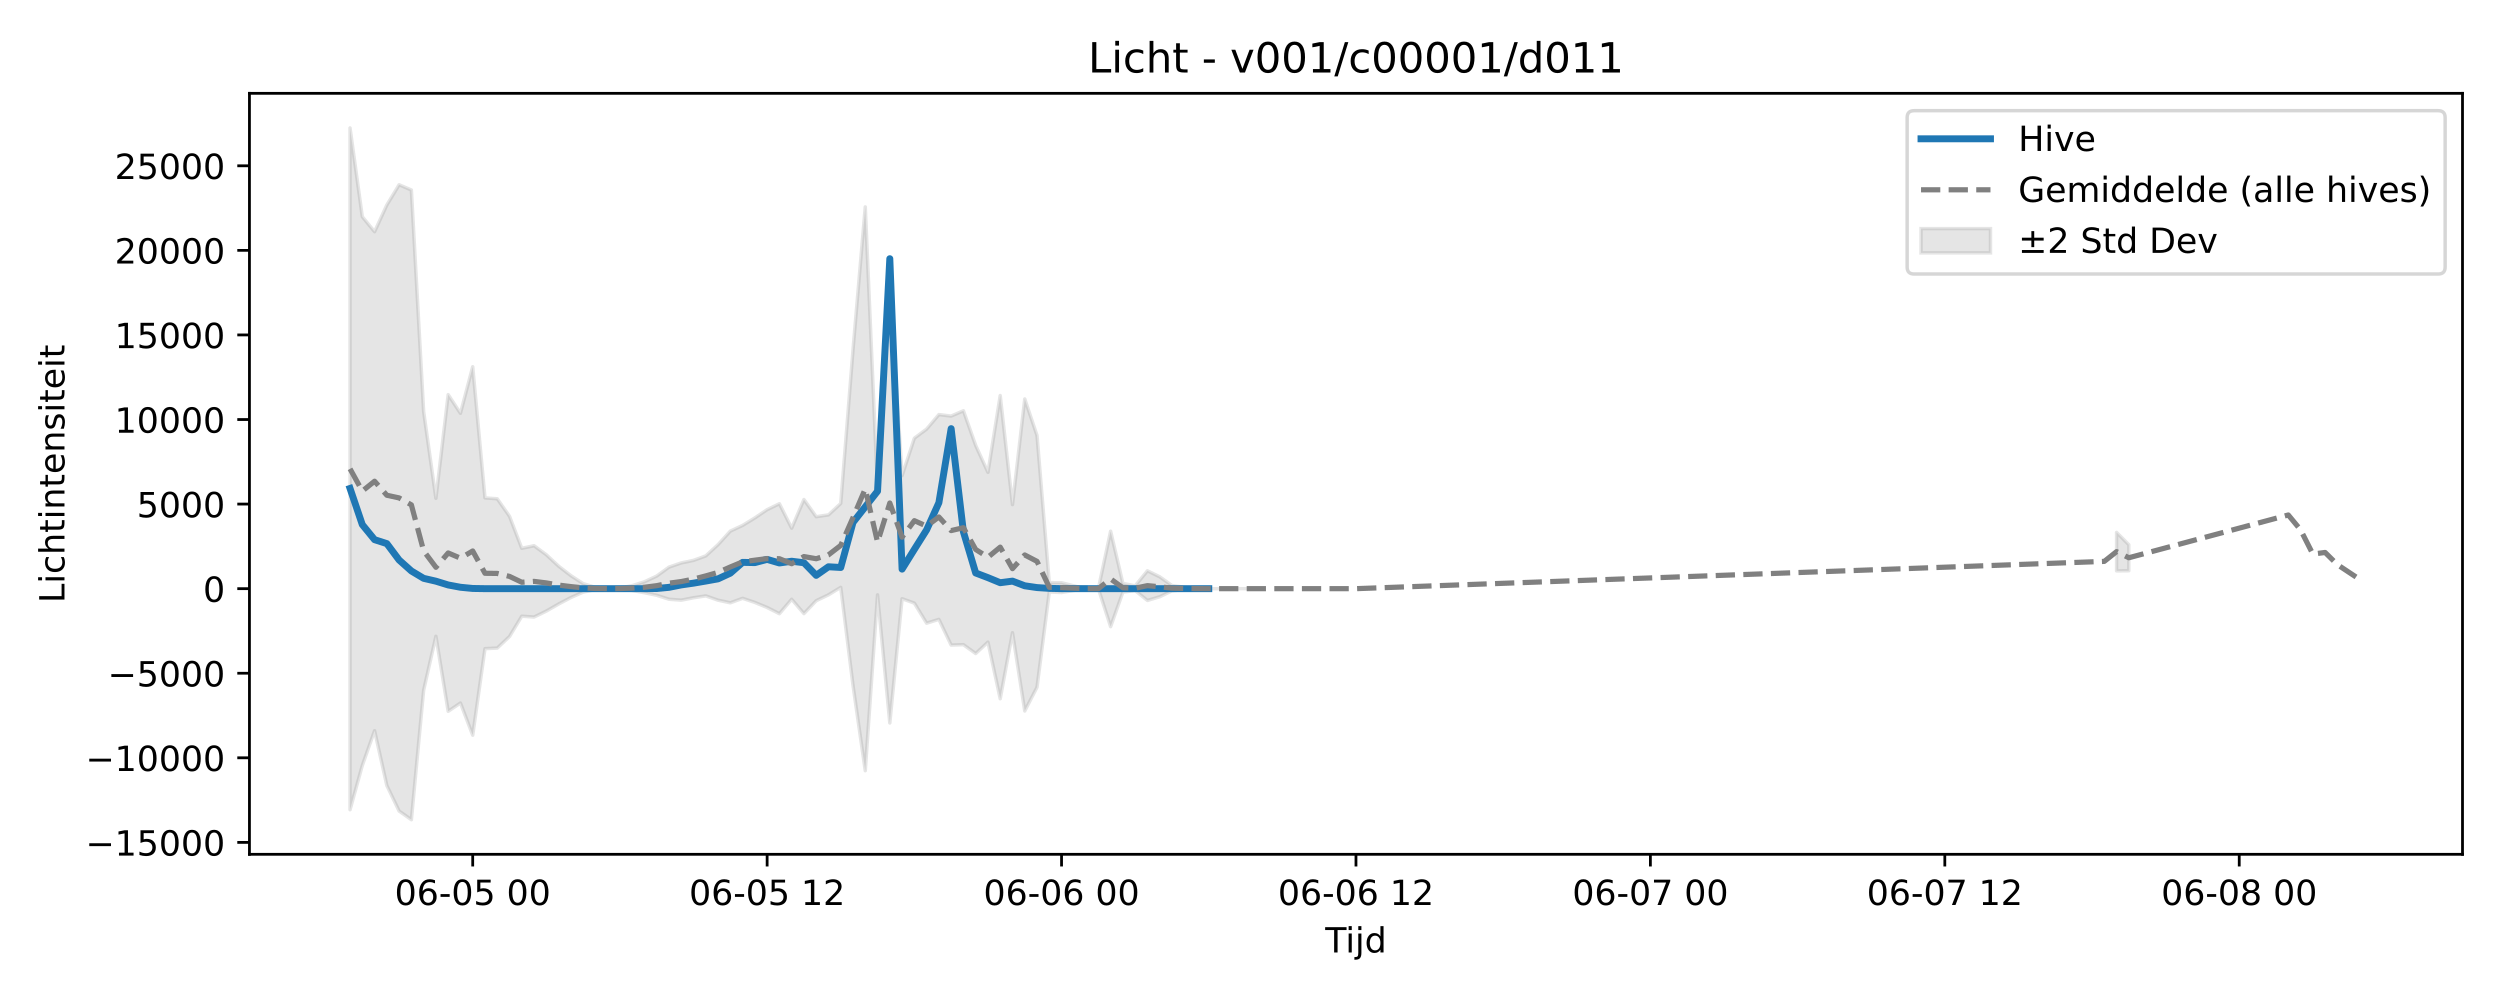
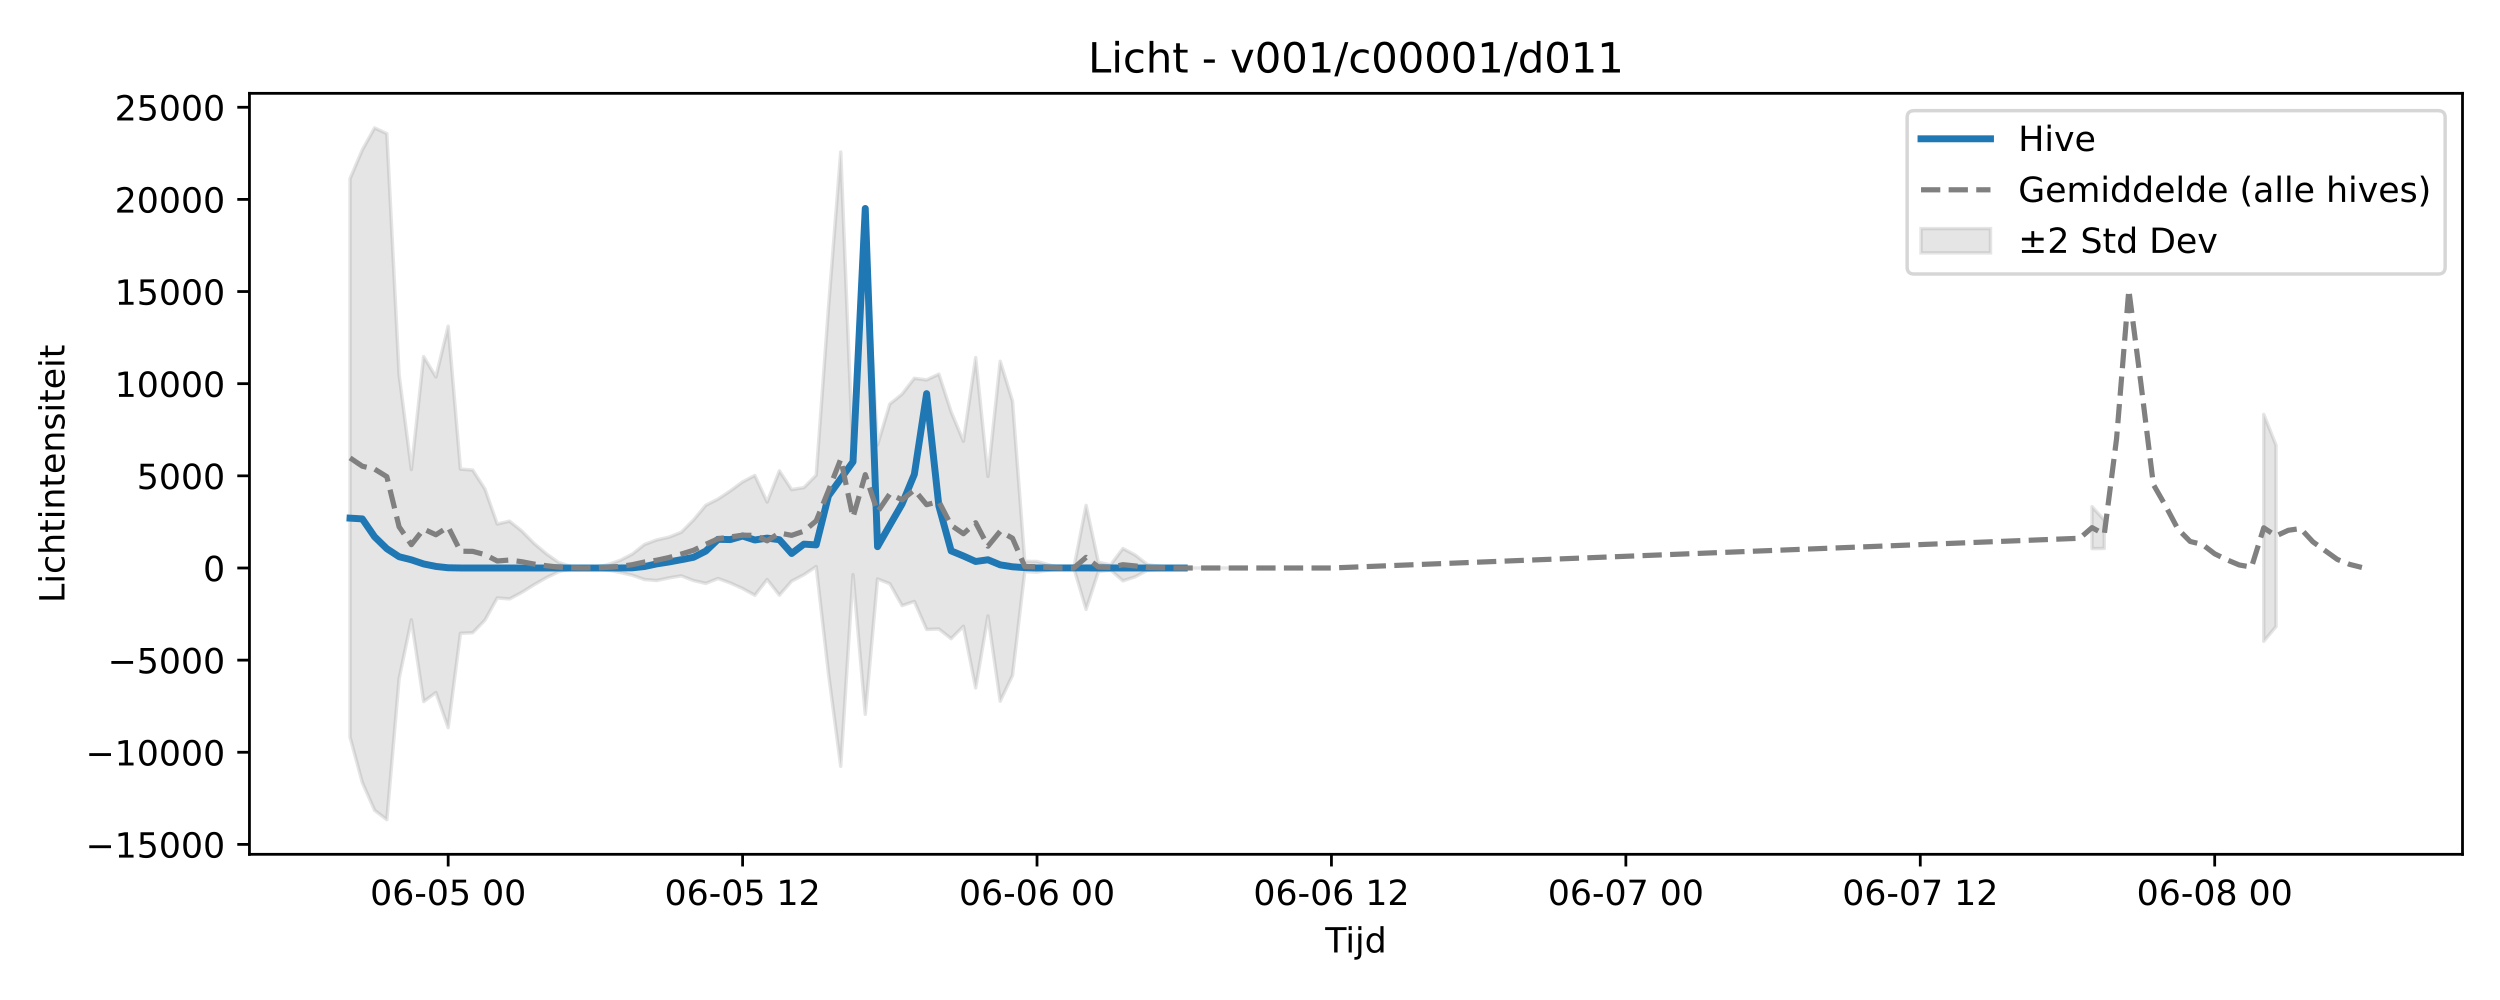
<svg xmlns="http://www.w3.org/2000/svg" xmlns:xlink="http://www.w3.org/1999/xlink" width="720pt" height="288pt" viewBox="0 0 720 288" version="1.1">
  <defs>
    <style type="text/css">*{stroke-linejoin: round; stroke-linecap: butt}</style>
  </defs>
  <g id="figure_1">
    <g id="patch_1">
      <path d="M 0 288  L 720 288  L 720 0  L 0 0  z " style="fill: #ffffff" />
    </g>
    <g id="axes_1">
      <g id="patch_2">
        <path d="M 71.84 246.04  L 709.2 246.04  L 709.2 26.88  L 71.84 26.88  z " style="fill: #ffffff" />
      </g>
      <g id="FillBetweenPolyCollection_1">
-         <path d="M 100.811 36.842  L 100.811 233.208  L 104.344 220.456  L 107.877 210.445  L 111.41 226.235  L 114.943 233.584  L 118.476 236.078  L 122.009 198.791  L 125.542 183.239  L 129.075 204.851  L 132.608 202.47  L 136.141 211.744  L 139.674 186.808  L 143.207 186.648  L 146.74 183.314  L 150.273 177.464  L 153.806 177.712  L 157.34 175.995  L 160.873 173.966  L 164.406 172.097  L 167.939 170.531  L 171.472 169.795  L 175.005 169.568  L 178.538 169.672  L 182.071 170.062  L 185.604 170.706  L 189.137 171.444  L 192.67 172.582  L 196.203 172.851  L 199.736 172.158  L 203.269 171.619  L 206.802 172.855  L 210.335 173.611  L 213.868 172.313  L 217.401 173.5  L 220.934 174.963  L 224.467 176.749  L 228 172.591  L 231.533 176.721  L 235.066 173.01  L 238.599 171.317  L 242.132 169.156  L 245.665 197.387  L 249.198 221.966  L 252.732 171.305  L 256.265 208.217  L 259.798 172.433  L 263.331 173.698  L 266.864 179.48  L 270.397 178.38  L 273.93 185.786  L 277.463 185.666  L 280.996 188.222  L 284.529 184.938  L 288.062 201.242  L 291.595 182.219  L 295.128 204.762  L 298.661 197.923  L 302.194 170.493  L 305.727 170.646  L 309.26 170.055  L 312.793 169.536  L 316.326 169.536  L 319.859 180.472  L 323.392 170.533  L 326.925 170.078  L 330.458 172.933  L 333.991 171.87  L 337.524 170.154  L 341.057 169.811  L 344.591 169.59  L 348.124 169.538  L 351.657 169.536  L 355.19 169.536  L 358.723 169.536  L 362.256 169.536  L 362.256 169.536  L 362.256 169.536  L 358.723 169.536  L 355.19 169.536  L 351.657 169.536  L 348.124 169.532  L 344.591 169.45  L 341.057 169.119  L 337.524 168.628  L 333.991 166.113  L 330.458 164.395  L 326.925 168.715  L 323.392 168.027  L 319.859 152.988  L 316.326 169.536  L 312.793 169.536  L 309.26 168.716  L 305.727 167.824  L 302.194 167.785  L 298.661 125.414  L 295.128 114.899  L 291.595 145.328  L 288.062 113.908  L 284.529 136.031  L 280.996 128.272  L 277.463 118.294  L 273.93 119.829  L 270.397 119.395  L 266.864 123.572  L 263.331 126.206  L 259.798 136.99  L 256.265 81.51  L 252.732 140.998  L 249.198 59.586  L 245.665 100.733  L 242.132 145.002  L 238.599 148.284  L 235.066 148.813  L 231.533 143.861  L 228 152.111  L 224.467 145.073  L 220.934 146.778  L 217.401 149.158  L 213.868 151.311  L 210.335 152.962  L 206.802 156.848  L 203.269 160.095  L 199.736 161.383  L 196.203 162.119  L 192.67 163.333  L 189.137 165.897  L 185.604 167.547  L 182.071 168.671  L 178.538 169.328  L 175.005 169.477  L 171.472 169.155  L 167.939 168.076  L 164.406 165.78  L 160.873 163.041  L 157.34 159.763  L 153.806 157.165  L 150.273 157.911  L 146.74 148.69  L 143.207 143.645  L 139.674 143.4  L 136.141 105.616  L 132.608 119.029  L 129.075 113.653  L 125.542 143.519  L 122.009 118.518  L 118.476 54.718  L 114.943 53.214  L 111.41 59.034  L 107.877 66.736  L 104.344 62.415  L 100.811 36.842  z " clip-path="url(#p5e50739bad)" style="fill: #808080; fill-opacity: 0.2; stroke: #808080; stroke-opacity: 0.2" />
-         <path d="M 609.568 153.325  L 609.568 164.417  L 613.101 164.378  L 613.101 156.886  L 613.101 156.886  L 609.568 153.325  z " clip-path="url(#p5e50739bad)" style="fill: #808080; fill-opacity: 0.2; stroke: #808080; stroke-opacity: 0.2" />
+         <path d="M 100.811 51.45  L 100.811 212.305  L 104.344 225.353  L 107.877 233.36  L 111.41 236.078  L 114.943 195.453  L 118.476 178.509  L 122.009 202.055  L 125.542 199.461  L 129.075 209.565  L 132.608 182.397  L 136.141 182.223  L 139.674 178.59  L 143.207 172.216  L 146.74 172.486  L 150.273 170.615  L 153.806 168.405  L 157.34 166.369  L 160.873 164.663  L 164.406 163.861  L 167.939 163.613  L 171.472 163.726  L 175.005 164.152  L 178.538 164.853  L 182.071 165.657  L 185.604 166.897  L 189.137 167.191  L 192.67 166.435  L 196.203 165.848  L 199.736 167.195  L 203.269 168.019  L 206.802 166.604  L 210.335 167.898  L 213.868 169.492  L 217.401 171.437  L 220.934 166.907  L 224.467 171.407  L 228 167.364  L 231.533 165.519  L 235.066 163.165  L 238.599 193.923  L 242.132 220.703  L 245.665 165.506  L 249.198 205.723  L 252.732 166.735  L 256.265 168.113  L 259.798 174.413  L 263.331 173.214  L 266.864 181.283  L 270.397 181.153  L 273.93 183.937  L 277.463 180.359  L 280.996 198.123  L 284.529 177.397  L 288.062 201.959  L 291.595 194.507  L 295.128 164.621  L 298.661 164.788  L 302.194 164.143  L 305.727 163.578  L 309.26 163.578  L 312.793 175.494  L 316.326 164.664  L 319.859 164.169  L 323.392 167.28  L 326.925 166.122  L 330.458 164.252  L 333.991 163.878  L 337.524 163.637  L 341.057 163.58  L 344.591 163.578  L 348.124 163.578  L 351.657 163.578  L 355.19 163.578  L 355.19 163.578  L 355.19 163.578  L 351.657 163.578  L 348.124 163.578  L 344.591 163.578  L 341.057 163.574  L 337.524 163.484  L 333.991 163.124  L 330.458 162.589  L 326.925 159.849  L 323.392 157.977  L 319.859 162.684  L 316.326 161.934  L 312.793 145.549  L 309.26 163.578  L 305.727 163.578  L 302.194 162.685  L 298.661 161.713  L 295.128 161.671  L 291.595 115.506  L 288.062 104.05  L 284.529 137.203  L 280.996 102.97  L 277.463 127.074  L 273.93 118.62  L 270.397 107.749  L 266.864 109.422  L 263.331 108.949  L 259.798 113.499  L 256.265 116.37  L 252.732 128.119  L 249.198 67.672  L 245.665 132.486  L 242.132 43.784  L 238.599 88.616  L 235.066 136.848  L 231.533 140.424  L 228 141.001  L 224.467 135.605  L 220.934 144.594  L 217.401 136.925  L 213.868 138.783  L 210.335 141.376  L 206.802 143.722  L 203.269 145.521  L 199.736 149.754  L 196.203 153.292  L 192.67 154.696  L 189.137 155.498  L 185.604 156.821  L 182.071 159.613  L 178.538 161.412  L 175.005 162.636  L 171.472 163.351  L 167.939 163.514  L 164.406 163.163  L 160.873 161.988  L 157.34 159.486  L 153.806 156.502  L 150.273 152.931  L 146.74 150.1  L 143.207 150.913  L 139.674 140.866  L 136.141 135.369  L 132.608 135.102  L 129.075 93.936  L 125.542 108.55  L 122.009 102.692  L 118.476 135.232  L 114.943 107.993  L 111.41 38.481  L 107.877 36.842  L 104.344 43.183  L 100.811 51.45  z " clip-path="url(#pbe8d299db1)" style="fill: #808080; fill-opacity: 0.2; stroke: #808080; stroke-opacity: 0.2" />
+         <path d="M 602.502 145.916  L 602.502 158.002  L 606.035 157.959  L 606.035 149.796  L 606.035 149.796  L 602.502 145.916  z " clip-path="url(#pbe8d299db1)" style="fill: #808080; fill-opacity: 0.2; stroke: #808080; stroke-opacity: 0.2" />
+         <path d="M 651.965 119.336  L 651.965 184.689  L 655.498 180.449  L 655.498 128.24  L 655.498 128.24  L 651.965 119.336  z " clip-path="url(#pbe8d299db1)" style="fill: #808080; fill-opacity: 0.2; stroke: #808080; stroke-opacity: 0.2" />
      </g>
      <g id="matplotlib.axis_1">
        <g id="xtick_1">
          <g id="line2d_1">
            <defs>
-               <path id="m52c0dad8bf" d="M 0 0  L 0 3.5  " style="stroke: #000000; stroke-width: 0.8" />
-             </defs>
-             <g>
-               <use xlink:href="#m52c0dad8bf" x="136.141" y="246.04" style="stroke: #000000; stroke-width: 0.8" />
+               <path id="mf88f40b289" d="M 0 0  L 0 3.5  " style="stroke: #000000; stroke-width: 0.8" />
+             </defs>
+             <g>
+               <use xlink:href="#mf88f40b289" x="129.075" y="246.04" style="stroke: #000000; stroke-width: 0.8" />
            </g>
          </g>
          <g id="text_1">
-             <g transform="translate(113.6608 260.6384) scale(0.1 -0.1)">
+             <g transform="translate(106.5947 260.6384) scale(0.1 -0.1)">
              <defs>
                <path id="DejaVuSans-30" d="M 2034 4250  Q 1547 4250 1301 3770  Q 1056 3291 1056 2328  Q 1056 1369 1301 889  Q 1547 409 2034 409  Q 2525 409 2770 889  Q 3016 1369 3016 2328  Q 3016 3291 2770 3770  Q 2525 4250 2034 4250  z M 2034 4750  Q 2819 4750 3233 4129  Q 3647 3509 3647 2328  Q 3647 1150 3233 529  Q 2819 -91 2034 -91  Q 1250 -91 836 529  Q 422 1150 422 2328  Q 422 3509 836 4129  Q 1250 4750 2034 4750  z " transform="scale(0.015625)" />
                <path id="DejaVuSans-36" d="M 2113 2584  Q 1688 2584 1439 2293  Q 1191 2003 1191 1497  Q 1191 994 1439 701  Q 1688 409 2113 409  Q 2538 409 2786 701  Q 3034 994 3034 1497  Q 3034 2003 2786 2293  Q 2538 2584 2113 2584  z M 3366 4563  L 3366 3988  Q 3128 4100 2886 4159  Q 2644 4219 2406 4219  Q 1781 4219 1451 3797  Q 1122 3375 1075 2522  Q 1259 2794 1537 2939  Q 1816 3084 2150 3084  Q 2853 3084 3261 2657  Q 3669 2231 3669 1497  Q 3669 778 3244 343  Q 2819 -91 2113 -91  Q 1303 -91 875 529  Q 447 1150 447 2328  Q 447 3434 972 4092  Q 1497 4750 2381 4750  Q 2619 4750 2861 4703  Q 3103 4656 3366 4563  z " transform="scale(0.015625)" />
                <path id="DejaVuSans-2d" d="M 313 2009  L 1997 2009  L 1997 1497  L 313 1497  L 313 2009  z " transform="scale(0.015625)" />
                <path id="DejaVuSans-35" d="M 691 4666  L 3169 4666  L 3169 4134  L 1269 4134  L 1269 2991  Q 1406 3038 1543 3061  Q 1681 3084 1819 3084  Q 2600 3084 3056 2656  Q 3513 2228 3513 1497  Q 3513 744 3044 326  Q 2575 -91 1722 -91  Q 1428 -91 1123 -41  Q 819 9 494 109  L 494 744  Q 775 591 1075 516  Q 1375 441 1709 441  Q 2250 441 2565 725  Q 2881 1009 2881 1497  Q 2881 1984 2565 2268  Q 2250 2553 1709 2553  Q 1456 2553 1204 2497  Q 953 2441 691 2322  L 691 4666  z " transform="scale(0.015625)" />
                <path id="DejaVuSans-20" transform="scale(0.015625)" />
              </defs>
              <use xlink:href="#DejaVuSans-30" />
              <use xlink:href="#DejaVuSans-36" transform="translate(63.62305 0)" />
              <use xlink:href="#DejaVuSans-2d" transform="translate(127.2461 0)" />
              <use xlink:href="#DejaVuSans-30" transform="translate(163.3301 0)" />
              <use xlink:href="#DejaVuSans-35" transform="translate(226.9531 0)" />
              <use xlink:href="#DejaVuSans-20" transform="translate(290.5762 0)" />
              <use xlink:href="#DejaVuSans-30" transform="translate(322.3633 0)" />
              <use xlink:href="#DejaVuSans-30" transform="translate(385.9863 0)" />
            </g>
          </g>
        </g>
        <g id="xtick_2">
          <g id="line2d_2">
            <g>
-               <use xlink:href="#m52c0dad8bf" x="220.934" y="246.04" style="stroke: #000000; stroke-width: 0.8" />
+               <use xlink:href="#mf88f40b289" x="213.868" y="246.04" style="stroke: #000000; stroke-width: 0.8" />
            </g>
          </g>
          <g id="text_2">
-             <g transform="translate(198.4537 260.6384) scale(0.1 -0.1)">
+             <g transform="translate(191.3876 260.6384) scale(0.1 -0.1)">
              <defs>
                <path id="DejaVuSans-31" d="M 794 531  L 1825 531  L 1825 4091  L 703 3866  L 703 4441  L 1819 4666  L 2450 4666  L 2450 531  L 3481 531  L 3481 0  L 794 0  L 794 531  z " transform="scale(0.015625)" />
                <path id="DejaVuSans-32" d="M 1228 531  L 3431 531  L 3431 0  L 469 0  L 469 531  Q 828 903 1448 1529  Q 2069 2156 2228 2338  Q 2531 2678 2651 2914  Q 2772 3150 2772 3378  Q 2772 3750 2511 3984  Q 2250 4219 1831 4219  Q 1534 4219 1204 4116  Q 875 4013 500 3803  L 500 4441  Q 881 4594 1212 4672  Q 1544 4750 1819 4750  Q 2544 4750 2975 4387  Q 3406 4025 3406 3419  Q 3406 3131 3298 2873  Q 3191 2616 2906 2266  Q 2828 2175 2409 1742  Q 1991 1309 1228 531  z " transform="scale(0.015625)" />
              </defs>
              <use xlink:href="#DejaVuSans-30" />
              <use xlink:href="#DejaVuSans-36" transform="translate(63.62305 0)" />
              <use xlink:href="#DejaVuSans-2d" transform="translate(127.2461 0)" />
              <use xlink:href="#DejaVuSans-30" transform="translate(163.3301 0)" />
              <use xlink:href="#DejaVuSans-35" transform="translate(226.9531 0)" />
              <use xlink:href="#DejaVuSans-20" transform="translate(290.5762 0)" />
              <use xlink:href="#DejaVuSans-31" transform="translate(322.3633 0)" />
              <use xlink:href="#DejaVuSans-32" transform="translate(385.9863 0)" />
            </g>
          </g>
        </g>
        <g id="xtick_3">
          <g id="line2d_3">
            <g>
-               <use xlink:href="#m52c0dad8bf" x="305.727" y="246.04" style="stroke: #000000; stroke-width: 0.8" />
+               <use xlink:href="#mf88f40b289" x="298.661" y="246.04" style="stroke: #000000; stroke-width: 0.8" />
            </g>
          </g>
          <g id="text_3">
-             <g transform="translate(283.2466 260.6384) scale(0.1 -0.1)">
+             <g transform="translate(276.1806 260.6384) scale(0.1 -0.1)">
              <use xlink:href="#DejaVuSans-30" />
              <use xlink:href="#DejaVuSans-36" transform="translate(63.62305 0)" />
              <use xlink:href="#DejaVuSans-2d" transform="translate(127.2461 0)" />
              <use xlink:href="#DejaVuSans-30" transform="translate(163.3301 0)" />
              <use xlink:href="#DejaVuSans-36" transform="translate(226.9531 0)" />
              <use xlink:href="#DejaVuSans-20" transform="translate(290.5762 0)" />
              <use xlink:href="#DejaVuSans-30" transform="translate(322.3633 0)" />
              <use xlink:href="#DejaVuSans-30" transform="translate(385.9863 0)" />
            </g>
          </g>
        </g>
        <g id="xtick_4">
          <g id="line2d_4">
            <g>
-               <use xlink:href="#m52c0dad8bf" x="390.52" y="246.04" style="stroke: #000000; stroke-width: 0.8" />
+               <use xlink:href="#mf88f40b289" x="383.454" y="246.04" style="stroke: #000000; stroke-width: 0.8" />
            </g>
          </g>
          <g id="text_4">
-             <g transform="translate(368.0395 260.6384) scale(0.1 -0.1)">
+             <g transform="translate(360.9735 260.6384) scale(0.1 -0.1)">
              <use xlink:href="#DejaVuSans-30" />
              <use xlink:href="#DejaVuSans-36" transform="translate(63.62305 0)" />
              <use xlink:href="#DejaVuSans-2d" transform="translate(127.2461 0)" />
              <use xlink:href="#DejaVuSans-30" transform="translate(163.3301 0)" />
              <use xlink:href="#DejaVuSans-36" transform="translate(226.9531 0)" />
              <use xlink:href="#DejaVuSans-20" transform="translate(290.5762 0)" />
              <use xlink:href="#DejaVuSans-31" transform="translate(322.3633 0)" />
              <use xlink:href="#DejaVuSans-32" transform="translate(385.9863 0)" />
            </g>
          </g>
        </g>
        <g id="xtick_5">
          <g id="line2d_5">
            <g>
-               <use xlink:href="#m52c0dad8bf" x="475.313" y="246.04" style="stroke: #000000; stroke-width: 0.8" />
+               <use xlink:href="#mf88f40b289" x="468.247" y="246.04" style="stroke: #000000; stroke-width: 0.8" />
            </g>
          </g>
          <g id="text_5">
-             <g transform="translate(452.8324 260.6384) scale(0.1 -0.1)">
+             <g transform="translate(445.7664 260.6384) scale(0.1 -0.1)">
              <defs>
                <path id="DejaVuSans-37" d="M 525 4666  L 3525 4666  L 3525 4397  L 1831 0  L 1172 0  L 2766 4134  L 525 4134  L 525 4666  z " transform="scale(0.015625)" />
              </defs>
              <use xlink:href="#DejaVuSans-30" />
              <use xlink:href="#DejaVuSans-36" transform="translate(63.62305 0)" />
              <use xlink:href="#DejaVuSans-2d" transform="translate(127.2461 0)" />
              <use xlink:href="#DejaVuSans-30" transform="translate(163.3301 0)" />
              <use xlink:href="#DejaVuSans-37" transform="translate(226.9531 0)" />
              <use xlink:href="#DejaVuSans-20" transform="translate(290.5762 0)" />
              <use xlink:href="#DejaVuSans-30" transform="translate(322.3633 0)" />
              <use xlink:href="#DejaVuSans-30" transform="translate(385.9863 0)" />
            </g>
          </g>
        </g>
        <g id="xtick_6">
          <g id="line2d_6">
            <g>
-               <use xlink:href="#m52c0dad8bf" x="560.106" y="246.04" style="stroke: #000000; stroke-width: 0.8" />
+               <use xlink:href="#mf88f40b289" x="553.04" y="246.04" style="stroke: #000000; stroke-width: 0.8" />
            </g>
          </g>
          <g id="text_6">
-             <g transform="translate(537.6253 260.6384) scale(0.1 -0.1)">
+             <g transform="translate(530.5593 260.6384) scale(0.1 -0.1)">
              <use xlink:href="#DejaVuSans-30" />
              <use xlink:href="#DejaVuSans-36" transform="translate(63.62305 0)" />
              <use xlink:href="#DejaVuSans-2d" transform="translate(127.2461 0)" />
              <use xlink:href="#DejaVuSans-30" transform="translate(163.3301 0)" />
              <use xlink:href="#DejaVuSans-37" transform="translate(226.9531 0)" />
              <use xlink:href="#DejaVuSans-20" transform="translate(290.5762 0)" />
              <use xlink:href="#DejaVuSans-31" transform="translate(322.3633 0)" />
              <use xlink:href="#DejaVuSans-32" transform="translate(385.9863 0)" />
            </g>
          </g>
        </g>
        <g id="xtick_7">
          <g id="line2d_7">
            <g>
-               <use xlink:href="#m52c0dad8bf" x="644.899" y="246.04" style="stroke: #000000; stroke-width: 0.8" />
+               <use xlink:href="#mf88f40b289" x="637.833" y="246.04" style="stroke: #000000; stroke-width: 0.8" />
            </g>
          </g>
          <g id="text_7">
-             <g transform="translate(622.4182 260.6384) scale(0.1 -0.1)">
+             <g transform="translate(615.3522 260.6384) scale(0.1 -0.1)">
              <defs>
                <path id="DejaVuSans-38" d="M 2034 2216  Q 1584 2216 1326 1975  Q 1069 1734 1069 1313  Q 1069 891 1326 650  Q 1584 409 2034 409  Q 2484 409 2743 651  Q 3003 894 3003 1313  Q 3003 1734 2745 1975  Q 2488 2216 2034 2216  z M 1403 2484  Q 997 2584 770 2862  Q 544 3141 544 3541  Q 544 4100 942 4425  Q 1341 4750 2034 4750  Q 2731 4750 3128 4425  Q 3525 4100 3525 3541  Q 3525 3141 3298 2862  Q 3072 2584 2669 2484  Q 3125 2378 3379 2068  Q 3634 1759 3634 1313  Q 3634 634 3220 271  Q 2806 -91 2034 -91  Q 1263 -91 848 271  Q 434 634 434 1313  Q 434 1759 690 2068  Q 947 2378 1403 2484  z M 1172 3481  Q 1172 3119 1398 2916  Q 1625 2713 2034 2713  Q 2441 2713 2670 2916  Q 2900 3119 2900 3481  Q 2900 3844 2670 4047  Q 2441 4250 2034 4250  Q 1625 4250 1398 4047  Q 1172 3844 1172 3481  z " transform="scale(0.015625)" />
              </defs>
              <use xlink:href="#DejaVuSans-30" />
              <use xlink:href="#DejaVuSans-36" transform="translate(63.62305 0)" />
              <use xlink:href="#DejaVuSans-2d" transform="translate(127.2461 0)" />
              <use xlink:href="#DejaVuSans-30" transform="translate(163.3301 0)" />
              <use xlink:href="#DejaVuSans-38" transform="translate(226.9531 0)" />
              <use xlink:href="#DejaVuSans-20" transform="translate(290.5762 0)" />
              <use xlink:href="#DejaVuSans-30" transform="translate(322.3633 0)" />
              <use xlink:href="#DejaVuSans-30" transform="translate(385.9863 0)" />
            </g>
          </g>
        </g>
        <g id="text_8">
          <g transform="translate(381.67 274.3166) scale(0.1 -0.1)">
            <defs>
              <path id="DejaVuSans-54" d="M -19 4666  L 3928 4666  L 3928 4134  L 2272 4134  L 2272 0  L 1638 0  L 1638 4134  L -19 4134  L -19 4666  z " transform="scale(0.015625)" />
              <path id="DejaVuSans-69" d="M 603 3500  L 1178 3500  L 1178 0  L 603 0  L 603 3500  z M 603 4863  L 1178 4863  L 1178 4134  L 603 4134  L 603 4863  z " transform="scale(0.015625)" />
              <path id="DejaVuSans-6a" d="M 603 3500  L 1178 3500  L 1178 -63  Q 1178 -731 923 -1031  Q 669 -1331 103 -1331  L -116 -1331  L -116 -844  L 38 -844  Q 366 -844 484 -692  Q 603 -541 603 -63  L 603 3500  z M 603 4863  L 1178 4863  L 1178 4134  L 603 4134  L 603 4863  z " transform="scale(0.015625)" />
              <path id="DejaVuSans-64" d="M 2906 2969  L 2906 4863  L 3481 4863  L 3481 0  L 2906 0  L 2906 525  Q 2725 213 2448 61  Q 2172 -91 1784 -91  Q 1150 -91 751 415  Q 353 922 353 1747  Q 353 2572 751 3078  Q 1150 3584 1784 3584  Q 2172 3584 2448 3432  Q 2725 3281 2906 2969  z M 947 1747  Q 947 1113 1208 752  Q 1469 391 1925 391  Q 2381 391 2643 752  Q 2906 1113 2906 1747  Q 2906 2381 2643 2742  Q 2381 3103 1925 3103  Q 1469 3103 1208 2742  Q 947 2381 947 1747  z " transform="scale(0.015625)" />
            </defs>
            <use xlink:href="#DejaVuSans-54" />
            <use xlink:href="#DejaVuSans-69" transform="translate(57.95898 0)" />
            <use xlink:href="#DejaVuSans-6a" transform="translate(85.74219 0)" />
            <use xlink:href="#DejaVuSans-64" transform="translate(113.5254 0)" />
          </g>
        </g>
      </g>
      <g id="matplotlib.axis_2">
        <g id="ytick_1">
          <g id="line2d_8">
            <defs>
-               <path id="m8f38877990" d="M 0 0  L -3.5 0  " style="stroke: #000000; stroke-width: 0.8" />
-             </defs>
-             <g>
-               <use xlink:href="#m8f38877990" x="71.84" y="242.607" style="stroke: #000000; stroke-width: 0.8" />
+               <path id="mccd4d56f99" d="M 0 0  L -3.5 0  " style="stroke: #000000; stroke-width: 0.8" />
+             </defs>
+             <g>
+               <use xlink:href="#mccd4d56f99" x="71.84" y="243.192" style="stroke: #000000; stroke-width: 0.8" />
            </g>
          </g>
          <g id="text_9">
-             <g transform="translate(24.64781 246.4067) scale(0.1 -0.1)">
+             <g transform="translate(24.64781 246.9913) scale(0.1 -0.1)">
              <defs>
                <path id="DejaVuSans-2212" d="M 678 2272  L 4684 2272  L 4684 1741  L 678 1741  L 678 2272  z " transform="scale(0.015625)" />
              </defs>
              <use xlink:href="#DejaVuSans-2212" />
              <use xlink:href="#DejaVuSans-31" transform="translate(83.78906 0)" />
              <use xlink:href="#DejaVuSans-35" transform="translate(147.4121 0)" />
              <use xlink:href="#DejaVuSans-30" transform="translate(211.0352 0)" />
              <use xlink:href="#DejaVuSans-30" transform="translate(274.6582 0)" />
              <use xlink:href="#DejaVuSans-30" transform="translate(338.2812 0)" />
            </g>
          </g>
        </g>
        <g id="ytick_2">
          <g id="line2d_9">
            <g>
-               <use xlink:href="#m8f38877990" x="71.84" y="218.25" style="stroke: #000000; stroke-width: 0.8" />
+               <use xlink:href="#mccd4d56f99" x="71.84" y="216.654" style="stroke: #000000; stroke-width: 0.8" />
            </g>
          </g>
          <g id="text_10">
-             <g transform="translate(24.64781 222.0494) scale(0.1 -0.1)">
+             <g transform="translate(24.64781 220.4533) scale(0.1 -0.1)">
              <use xlink:href="#DejaVuSans-2212" />
              <use xlink:href="#DejaVuSans-31" transform="translate(83.78906 0)" />
              <use xlink:href="#DejaVuSans-30" transform="translate(147.4121 0)" />
              <use xlink:href="#DejaVuSans-30" transform="translate(211.0352 0)" />
              <use xlink:href="#DejaVuSans-30" transform="translate(274.6582 0)" />
              <use xlink:href="#DejaVuSans-30" transform="translate(338.2812 0)" />
            </g>
          </g>
        </g>
        <g id="ytick_3">
          <g id="line2d_10">
            <g>
-               <use xlink:href="#m8f38877990" x="71.84" y="193.893" style="stroke: #000000; stroke-width: 0.8" />
+               <use xlink:href="#mccd4d56f99" x="71.84" y="190.116" style="stroke: #000000; stroke-width: 0.8" />
            </g>
          </g>
          <g id="text_11">
-             <g transform="translate(31.01031 197.6921) scale(0.1 -0.1)">
+             <g transform="translate(31.01031 193.9152) scale(0.1 -0.1)">
              <use xlink:href="#DejaVuSans-2212" />
              <use xlink:href="#DejaVuSans-35" transform="translate(83.78906 0)" />
              <use xlink:href="#DejaVuSans-30" transform="translate(147.4121 0)" />
              <use xlink:href="#DejaVuSans-30" transform="translate(211.0352 0)" />
              <use xlink:href="#DejaVuSans-30" transform="translate(274.6582 0)" />
            </g>
          </g>
        </g>
        <g id="ytick_4">
          <g id="line2d_11">
            <g>
-               <use xlink:href="#m8f38877990" x="71.84" y="169.536" style="stroke: #000000; stroke-width: 0.8" />
+               <use xlink:href="#mccd4d56f99" x="71.84" y="163.578" style="stroke: #000000; stroke-width: 0.8" />
            </g>
          </g>
          <g id="text_12">
-             <g transform="translate(58.4775 173.3348) scale(0.1 -0.1)">
+             <g transform="translate(58.4775 167.3772) scale(0.1 -0.1)">
              <use xlink:href="#DejaVuSans-30" />
            </g>
          </g>
        </g>
        <g id="ytick_5">
          <g id="line2d_12">
            <g>
-               <use xlink:href="#m8f38877990" x="71.84" y="145.178" style="stroke: #000000; stroke-width: 0.8" />
+               <use xlink:href="#mccd4d56f99" x="71.84" y="137.04" style="stroke: #000000; stroke-width: 0.8" />
            </g>
          </g>
          <g id="text_13">
-             <g transform="translate(39.39 148.9775) scale(0.1 -0.1)">
+             <g transform="translate(39.39 140.8392) scale(0.1 -0.1)">
              <use xlink:href="#DejaVuSans-35" />
              <use xlink:href="#DejaVuSans-30" transform="translate(63.62305 0)" />
              <use xlink:href="#DejaVuSans-30" transform="translate(127.2461 0)" />
              <use xlink:href="#DejaVuSans-30" transform="translate(190.8691 0)" />
            </g>
          </g>
        </g>
        <g id="ytick_6">
          <g id="line2d_13">
            <g>
-               <use xlink:href="#m8f38877990" x="71.84" y="120.821" style="stroke: #000000; stroke-width: 0.8" />
+               <use xlink:href="#mccd4d56f99" x="71.84" y="110.502" style="stroke: #000000; stroke-width: 0.8" />
            </g>
          </g>
          <g id="text_14">
-             <g transform="translate(33.0275 124.6202) scale(0.1 -0.1)">
+             <g transform="translate(33.0275 114.3012) scale(0.1 -0.1)">
              <use xlink:href="#DejaVuSans-31" />
              <use xlink:href="#DejaVuSans-30" transform="translate(63.62305 0)" />
              <use xlink:href="#DejaVuSans-30" transform="translate(127.2461 0)" />
              <use xlink:href="#DejaVuSans-30" transform="translate(190.8691 0)" />
              <use xlink:href="#DejaVuSans-30" transform="translate(254.4922 0)" />
            </g>
          </g>
        </g>
        <g id="ytick_7">
          <g id="line2d_14">
            <g>
-               <use xlink:href="#m8f38877990" x="71.84" y="96.464" style="stroke: #000000; stroke-width: 0.8" />
+               <use xlink:href="#mccd4d56f99" x="71.84" y="83.964" style="stroke: #000000; stroke-width: 0.8" />
            </g>
          </g>
          <g id="text_15">
-             <g transform="translate(33.0275 100.2629) scale(0.1 -0.1)">
+             <g transform="translate(33.0275 87.76321) scale(0.1 -0.1)">
              <use xlink:href="#DejaVuSans-31" />
              <use xlink:href="#DejaVuSans-35" transform="translate(63.62305 0)" />
              <use xlink:href="#DejaVuSans-30" transform="translate(127.2461 0)" />
              <use xlink:href="#DejaVuSans-30" transform="translate(190.8691 0)" />
              <use xlink:href="#DejaVuSans-30" transform="translate(254.4922 0)" />
            </g>
          </g>
        </g>
        <g id="ytick_8">
          <g id="line2d_15">
            <g>
-               <use xlink:href="#m8f38877990" x="71.84" y="72.106" style="stroke: #000000; stroke-width: 0.8" />
+               <use xlink:href="#mccd4d56f99" x="71.84" y="57.426" style="stroke: #000000; stroke-width: 0.8" />
            </g>
          </g>
          <g id="text_16">
-             <g transform="translate(33.0275 75.90558) scale(0.1 -0.1)">
+             <g transform="translate(33.0275 61.2252) scale(0.1 -0.1)">
              <use xlink:href="#DejaVuSans-32" />
              <use xlink:href="#DejaVuSans-30" transform="translate(63.62305 0)" />
              <use xlink:href="#DejaVuSans-30" transform="translate(127.2461 0)" />
              <use xlink:href="#DejaVuSans-30" transform="translate(190.8691 0)" />
              <use xlink:href="#DejaVuSans-30" transform="translate(254.4922 0)" />
            </g>
          </g>
        </g>
        <g id="ytick_9">
          <g id="line2d_16">
            <g>
-               <use xlink:href="#m8f38877990" x="71.84" y="47.749" style="stroke: #000000; stroke-width: 0.8" />
+               <use xlink:href="#mccd4d56f99" x="71.84" y="30.888" style="stroke: #000000; stroke-width: 0.8" />
            </g>
          </g>
          <g id="text_17">
-             <g transform="translate(33.0275 51.54828) scale(0.1 -0.1)">
+             <g transform="translate(33.0275 34.68719) scale(0.1 -0.1)">
              <use xlink:href="#DejaVuSans-32" />
              <use xlink:href="#DejaVuSans-35" transform="translate(63.62305 0)" />
              <use xlink:href="#DejaVuSans-30" transform="translate(127.2461 0)" />
              <use xlink:href="#DejaVuSans-30" transform="translate(190.8691 0)" />
              <use xlink:href="#DejaVuSans-30" transform="translate(254.4922 0)" />
            </g>
          </g>
        </g>
        <g id="text_18">
          <g transform="translate(18.56812 173.6561) rotate(-90) scale(0.1 -0.1)">
            <defs>
              <path id="DejaVuSans-4c" d="M 628 4666  L 1259 4666  L 1259 531  L 3531 531  L 3531 0  L 628 0  L 628 4666  z " transform="scale(0.015625)" />
              <path id="DejaVuSans-63" d="M 3122 3366  L 3122 2828  Q 2878 2963 2633 3030  Q 2388 3097 2138 3097  Q 1578 3097 1268 2742  Q 959 2388 959 1747  Q 959 1106 1268 751  Q 1578 397 2138 397  Q 2388 397 2633 464  Q 2878 531 3122 666  L 3122 134  Q 2881 22 2623 -34  Q 2366 -91 2075 -91  Q 1284 -91 818 406  Q 353 903 353 1747  Q 353 2603 823 3093  Q 1294 3584 2113 3584  Q 2378 3584 2631 3529  Q 2884 3475 3122 3366  z " transform="scale(0.015625)" />
              <path id="DejaVuSans-68" d="M 3513 2113  L 3513 0  L 2938 0  L 2938 2094  Q 2938 2591 2744 2837  Q 2550 3084 2163 3084  Q 1697 3084 1428 2787  Q 1159 2491 1159 1978  L 1159 0  L 581 0  L 581 4863  L 1159 4863  L 1159 2956  Q 1366 3272 1645 3428  Q 1925 3584 2291 3584  Q 2894 3584 3203 3211  Q 3513 2838 3513 2113  z " transform="scale(0.015625)" />
              <path id="DejaVuSans-74" d="M 1172 4494  L 1172 3500  L 2356 3500  L 2356 3053  L 1172 3053  L 1172 1153  Q 1172 725 1289 603  Q 1406 481 1766 481  L 2356 481  L 2356 0  L 1766 0  Q 1100 0 847 248  Q 594 497 594 1153  L 594 3053  L 172 3053  L 172 3500  L 594 3500  L 594 4494  L 1172 4494  z " transform="scale(0.015625)" />
              <path id="DejaVuSans-6e" d="M 3513 2113  L 3513 0  L 2938 0  L 2938 2094  Q 2938 2591 2744 2837  Q 2550 3084 2163 3084  Q 1697 3084 1428 2787  Q 1159 2491 1159 1978  L 1159 0  L 581 0  L 581 3500  L 1159 3500  L 1159 2956  Q 1366 3272 1645 3428  Q 1925 3584 2291 3584  Q 2894 3584 3203 3211  Q 3513 2838 3513 2113  z " transform="scale(0.015625)" />
              <path id="DejaVuSans-65" d="M 3597 1894  L 3597 1613  L 953 1613  Q 991 1019 1311 708  Q 1631 397 2203 397  Q 2534 397 2845 478  Q 3156 559 3463 722  L 3463 178  Q 3153 47 2828 -22  Q 2503 -91 2169 -91  Q 1331 -91 842 396  Q 353 884 353 1716  Q 353 2575 817 3079  Q 1281 3584 2069 3584  Q 2775 3584 3186 3129  Q 3597 2675 3597 1894  z M 3022 2063  Q 3016 2534 2758 2815  Q 2500 3097 2075 3097  Q 1594 3097 1305 2825  Q 1016 2553 972 2059  L 3022 2063  z " transform="scale(0.015625)" />
              <path id="DejaVuSans-73" d="M 2834 3397  L 2834 2853  Q 2591 2978 2328 3040  Q 2066 3103 1784 3103  Q 1356 3103 1142 2972  Q 928 2841 928 2578  Q 928 2378 1081 2264  Q 1234 2150 1697 2047  L 1894 2003  Q 2506 1872 2764 1633  Q 3022 1394 3022 966  Q 3022 478 2636 193  Q 2250 -91 1575 -91  Q 1294 -91 989 -36  Q 684 19 347 128  L 347 722  Q 666 556 975 473  Q 1284 391 1588 391  Q 1994 391 2212 530  Q 2431 669 2431 922  Q 2431 1156 2273 1281  Q 2116 1406 1581 1522  L 1381 1569  Q 847 1681 609 1914  Q 372 2147 372 2553  Q 372 3047 722 3315  Q 1072 3584 1716 3584  Q 2034 3584 2315 3537  Q 2597 3491 2834 3397  z " transform="scale(0.015625)" />
            </defs>
            <use xlink:href="#DejaVuSans-4c" />
            <use xlink:href="#DejaVuSans-69" transform="translate(55.71289 0)" />
            <use xlink:href="#DejaVuSans-63" transform="translate(83.49609 0)" />
            <use xlink:href="#DejaVuSans-68" transform="translate(138.4766 0)" />
            <use xlink:href="#DejaVuSans-74" transform="translate(201.8555 0)" />
            <use xlink:href="#DejaVuSans-69" transform="translate(241.0645 0)" />
            <use xlink:href="#DejaVuSans-6e" transform="translate(268.8477 0)" />
            <use xlink:href="#DejaVuSans-74" transform="translate(332.2266 0)" />
            <use xlink:href="#DejaVuSans-65" transform="translate(371.4355 0)" />
            <use xlink:href="#DejaVuSans-6e" transform="translate(432.959 0)" />
            <use xlink:href="#DejaVuSans-73" transform="translate(496.3379 0)" />
            <use xlink:href="#DejaVuSans-69" transform="translate(548.4375 0)" />
            <use xlink:href="#DejaVuSans-74" transform="translate(576.2207 0)" />
            <use xlink:href="#DejaVuSans-65" transform="translate(615.4297 0)" />
            <use xlink:href="#DejaVuSans-69" transform="translate(676.9531 0)" />
            <use xlink:href="#DejaVuSans-74" transform="translate(704.7363 0)" />
          </g>
        </g>
      </g>
      <g id="line2d_17">
-         <path d="M 100.811 140.668  L 104.344 151.101  L 107.877 155.427  L 111.41 156.561  L 114.943 161.283  L 118.476 164.441  L 122.009 166.563  L 125.542 167.381  L 129.075 168.468  L 132.608 169.13  L 136.141 169.477  L 139.674 169.534  L 143.207 169.536  L 146.74 169.536  L 150.273 169.536  L 160.873 169.536  L 164.406 169.536  L 167.939 169.536  L 171.472 169.536  L 175.005 169.536  L 178.538 169.536  L 185.604 169.536  L 189.137 169.495  L 192.67 169.152  L 196.203 168.453  L 199.736 167.948  L 203.269 167.343  L 206.802 166.708  L 210.335 165.07  L 213.868 161.963  L 217.401 162.031  L 220.934 161.1  L 224.467 162.14  L 228 161.636  L 231.533 162.066  L 235.066 165.703  L 238.599 163.23  L 242.132 163.435  L 245.665 150.46  L 252.732 141.46  L 256.265 74.511  L 259.798 163.905  L 263.331 158.222  L 266.864 152.611  L 270.397 144.782  L 273.93 123.455  L 277.463 153.17  L 280.996 165.017  L 284.529 166.364  L 288.062 167.821  L 291.595 167.364  L 295.128 168.707  L 298.661 169.222  L 302.194 169.45  L 305.727 169.525  L 333.991 169.536  L 337.524 169.536  L 341.057 169.536  L 344.591 169.536  L 348.124 169.536  " clip-path="url(#p5e50739bad)" style="fill: none; stroke: #1f77b4; stroke-width: 2; stroke-linecap: square" />
+         <path d="M 100.811 149.225  L 104.344 149.442  L 107.877 154.586  L 111.41 158.027  L 114.943 160.339  L 118.476 161.231  L 122.009 162.415  L 125.542 163.136  L 129.075 163.515  L 132.608 163.577  L 136.141 163.578  L 139.674 163.578  L 143.207 163.578  L 153.806 163.578  L 157.34 163.578  L 160.873 163.578  L 164.406 163.578  L 167.939 163.578  L 171.472 163.578  L 178.538 163.578  L 182.071 163.534  L 185.604 163.16  L 189.137 162.399  L 192.67 161.849  L 196.203 161.19  L 199.736 160.497  L 203.269 158.713  L 206.802 155.328  L 210.335 155.401  L 213.868 154.387  L 217.401 155.521  L 220.934 154.971  L 224.467 155.44  L 228 159.403  L 231.533 156.708  L 235.066 156.932  L 238.599 142.795  L 245.665 132.989  L 249.198 60.046  L 252.732 157.443  L 256.265 151.251  L 259.798 145.139  L 263.331 136.609  L 266.864 113.372  L 270.397 145.747  L 273.93 158.655  L 277.463 160.122  L 280.996 161.71  L 284.529 161.212  L 288.062 162.676  L 291.595 163.236  L 295.128 163.485  L 298.661 163.566  L 326.925 163.578  L 330.458 163.578  L 333.991 163.578  L 337.524 163.578  L 341.057 163.578  " clip-path="url(#pbe8d299db1)" style="fill: none; stroke: #1f77b4; stroke-width: 2; stroke-linecap: square" />
      </g>
      <g id="line2d_18">
-         <path d="M 100.811 135.025  L 104.344 141.436  L 107.877 138.591  L 111.41 142.634  L 114.943 143.399  L 118.476 145.398  L 122.009 158.655  L 125.542 163.379  L 129.075 159.252  L 132.608 160.75  L 136.141 158.68  L 139.674 165.104  L 143.207 165.147  L 146.74 166.002  L 150.273 167.687  L 153.806 167.439  L 157.34 167.879  L 160.873 168.503  L 164.406 168.939  L 167.939 169.304  L 171.472 169.475  L 175.005 169.522  L 178.538 169.5  L 182.071 169.367  L 185.604 169.127  L 189.137 168.67  L 192.67 167.958  L 196.203 167.485  L 199.736 166.77  L 203.269 165.857  L 206.802 164.852  L 210.335 163.287  L 213.868 161.812  L 217.401 161.329  L 220.934 160.871  L 224.467 160.911  L 228 162.351  L 231.533 160.291  L 235.066 160.912  L 238.599 159.801  L 242.132 157.079  L 245.665 149.06  L 249.198 140.776  L 252.732 156.152  L 256.265 144.864  L 259.798 154.712  L 263.331 149.952  L 266.864 151.526  L 270.397 148.888  L 273.93 152.807  L 277.463 151.98  L 280.996 158.247  L 284.529 160.484  L 288.062 157.575  L 291.595 163.773  L 295.128 159.831  L 298.661 161.668  L 302.194 169.139  L 305.727 169.235  L 309.26 169.385  L 312.793 169.536  L 316.326 169.536  L 319.859 166.73  L 323.392 169.28  L 326.925 169.397  L 330.458 168.664  L 333.991 168.992  L 337.524 169.391  L 341.057 169.465  L 344.591 169.52  L 348.124 169.535  L 351.657 169.536  L 355.19 169.536  L 358.723 169.536  L 362.256 169.536  L 365.789 169.536  L 369.322 169.536  L 372.855 169.536  L 376.388 169.536  L 379.921 169.536  L 383.454 169.536  L 386.987 169.536  L 390.52 169.536  L 606.035 161.678  L 609.568 158.871  L 613.101 160.632  L 659.031 148.316  L 662.564 152.59  L 666.097 159.573  L 669.63 159.109  L 673.163 162.607  L 676.696 164.952  L 680.229 167.283  " clip-path="url(#p5e50739bad)" style="fill: none; stroke-dasharray: 5.55,2.4; stroke-dashoffset: 0; stroke: #808080; stroke-width: 1.5" />
+         <path d="M 100.811 131.877  L 104.344 134.268  L 107.877 135.101  L 111.41 137.28  L 114.943 151.723  L 118.476 156.87  L 122.009 152.374  L 125.542 154.005  L 129.075 151.75  L 132.608 158.75  L 136.141 158.796  L 139.674 159.728  L 143.207 161.564  L 146.74 161.293  L 150.273 161.773  L 153.806 162.453  L 157.34 162.928  L 160.873 163.325  L 164.406 163.512  L 167.939 163.564  L 171.472 163.539  L 175.005 163.394  L 178.538 163.133  L 182.071 162.635  L 185.604 161.859  L 189.137 161.344  L 192.67 160.565  L 196.203 159.57  L 199.736 158.475  L 203.269 156.77  L 206.802 155.163  L 210.335 154.637  L 213.868 154.137  L 217.401 154.181  L 220.934 155.751  L 224.467 153.506  L 228 154.182  L 231.533 152.971  L 235.066 150.006  L 238.599 141.269  L 242.132 132.244  L 245.665 148.996  L 249.198 136.697  L 252.732 147.427  L 256.265 142.241  L 259.798 143.956  L 263.331 141.082  L 266.864 145.352  L 270.397 144.451  L 273.93 151.279  L 277.463 153.716  L 280.996 150.546  L 284.529 157.3  L 288.062 153.004  L 291.595 155.006  L 295.128 163.146  L 298.661 163.25  L 302.194 163.414  L 305.727 163.578  L 309.26 163.578  L 312.793 160.521  L 316.326 163.299  L 319.859 163.427  L 323.392 162.629  L 326.925 162.985  L 330.458 163.421  L 333.991 163.501  L 337.524 163.561  L 341.057 163.577  L 344.591 163.578  L 348.124 163.578  L 351.657 163.578  L 355.19 163.578  L 358.723 163.578  L 362.256 163.578  L 365.789 163.578  L 369.322 163.578  L 372.855 163.578  L 376.388 163.578  L 379.921 163.578  L 383.454 163.578  L 598.969 155.017  L 602.502 151.959  L 606.035 153.877  L 609.568 126.373  L 613.101 83.464  L 616.634 110.84  L 620.167 139.543  L 623.7 145.709  L 627.234 152.366  L 630.767 155.941  L 634.3 156.809  L 637.833 159.497  L 641.366 161.229  L 644.899 162.71  L 648.432 163.326  L 651.965 152.012  L 655.498 154.344  L 659.031 152.724  L 662.564 152.218  L 666.097 156.029  L 669.63 158.584  L 673.163 161.123  L 676.696 162.539  L 680.229 163.432  " clip-path="url(#pbe8d299db1)" style="fill: none; stroke-dasharray: 5.55,2.4; stroke-dashoffset: 0; stroke: #808080; stroke-width: 1.5" />
      </g>
      <g id="patch_3">
        <path d="M 71.84 246.04  L 71.84 26.88  " style="fill: none; stroke: #000000; stroke-width: 0.8; stroke-linejoin: miter; stroke-linecap: square" />
      </g>
      <g id="patch_4">
        <path d="M 709.2 246.04  L 709.2 26.88  " style="fill: none; stroke: #000000; stroke-width: 0.8; stroke-linejoin: miter; stroke-linecap: square" />
      </g>
      <g id="patch_5">
        <path d="M 71.84 246.04  L 709.2 246.04  " style="fill: none; stroke: #000000; stroke-width: 0.8; stroke-linejoin: miter; stroke-linecap: square" />
      </g>
      <g id="patch_6">
        <path d="M 71.84 26.88  L 709.2 26.88  " style="fill: none; stroke: #000000; stroke-width: 0.8; stroke-linejoin: miter; stroke-linecap: square" />
      </g>
      <g id="text_19">
        <g transform="translate(313.3834 20.88) scale(0.12 -0.12)">
          <defs>
            <path id="DejaVuSans-76" d="M 191 3500  L 800 3500  L 1894 563  L 2988 3500  L 3597 3500  L 2284 0  L 1503 0  L 191 3500  z " transform="scale(0.015625)" />
            <path id="DejaVuSans-2f" d="M 1625 4666  L 2156 4666  L 531 -594  L 0 -594  L 1625 4666  z " transform="scale(0.015625)" />
          </defs>
          <use xlink:href="#DejaVuSans-4c" />
          <use xlink:href="#DejaVuSans-69" transform="translate(55.71289 0)" />
          <use xlink:href="#DejaVuSans-63" transform="translate(83.49609 0)" />
          <use xlink:href="#DejaVuSans-68" transform="translate(138.4766 0)" />
          <use xlink:href="#DejaVuSans-74" transform="translate(201.8555 0)" />
          <use xlink:href="#DejaVuSans-20" transform="translate(241.0645 0)" />
          <use xlink:href="#DejaVuSans-2d" transform="translate(272.8516 0)" />
          <use xlink:href="#DejaVuSans-20" transform="translate(308.9355 0)" />
          <use xlink:href="#DejaVuSans-76" transform="translate(340.7227 0)" />
          <use xlink:href="#DejaVuSans-30" transform="translate(399.9023 0)" />
          <use xlink:href="#DejaVuSans-30" transform="translate(463.5254 0)" />
          <use xlink:href="#DejaVuSans-31" transform="translate(527.1484 0)" />
          <use xlink:href="#DejaVuSans-2f" transform="translate(590.7715 0)" />
          <use xlink:href="#DejaVuSans-63" transform="translate(624.4629 0)" />
          <use xlink:href="#DejaVuSans-30" transform="translate(679.4434 0)" />
          <use xlink:href="#DejaVuSans-30" transform="translate(743.0664 0)" />
          <use xlink:href="#DejaVuSans-30" transform="translate(806.6895 0)" />
          <use xlink:href="#DejaVuSans-30" transform="translate(870.3125 0)" />
          <use xlink:href="#DejaVuSans-31" transform="translate(933.9355 0)" />
          <use xlink:href="#DejaVuSans-2f" transform="translate(997.5586 0)" />
          <use xlink:href="#DejaVuSans-64" transform="translate(1031.25 0)" />
          <use xlink:href="#DejaVuSans-30" transform="translate(1094.727 0)" />
          <use xlink:href="#DejaVuSans-31" transform="translate(1158.35 0)" />
          <use xlink:href="#DejaVuSans-31" transform="translate(1221.973 0)" />
        </g>
      </g>
      <g id="legend_1">
        <g id="patch_7">
          <path d="M 551.256 78.914  L 702.2 78.914  Q 704.2 78.914 704.2 76.914  L 704.2 33.88  Q 704.2 31.88 702.2 31.88  L 551.256 31.88  Q 549.256 31.88 549.256 33.88  L 549.256 76.914  Q 549.256 78.914 551.256 78.914  z " style="fill: #ffffff; opacity: 0.8; stroke: #cccccc; stroke-linejoin: miter" />
        </g>
        <g id="line2d_19">
          <path d="M 553.256 39.978  L 563.256 39.978  L 573.256 39.978  " style="fill: none; stroke: #1f77b4; stroke-width: 2; stroke-linecap: square" />
        </g>
        <g id="text_20">
          <g transform="translate(581.2563 43.47844) scale(0.1 -0.1)">
            <defs>
              <path id="DejaVuSans-48" d="M 628 4666  L 1259 4666  L 1259 2753  L 3553 2753  L 3553 4666  L 4184 4666  L 4184 0  L 3553 0  L 3553 2222  L 1259 2222  L 1259 0  L 628 0  L 628 4666  z " transform="scale(0.015625)" />
            </defs>
            <use xlink:href="#DejaVuSans-48" />
            <use xlink:href="#DejaVuSans-69" transform="translate(75.19531 0)" />
            <use xlink:href="#DejaVuSans-76" transform="translate(102.9785 0)" />
            <use xlink:href="#DejaVuSans-65" transform="translate(162.1582 0)" />
          </g>
        </g>
        <g id="line2d_20">
          <path d="M 553.256 54.657  L 563.256 54.657  L 573.256 54.657  " style="fill: none; stroke-dasharray: 5.55,2.4; stroke-dashoffset: 0; stroke: #808080; stroke-width: 1.5" />
        </g>
        <g id="text_21">
          <g transform="translate(581.2563 58.15656) scale(0.1 -0.1)">
            <defs>
              <path id="DejaVuSans-47" d="M 3809 666  L 3809 1919  L 2778 1919  L 2778 2438  L 4434 2438  L 4434 434  Q 4069 175 3628 42  Q 3188 -91 2688 -91  Q 1594 -91 976 548  Q 359 1188 359 2328  Q 359 3472 976 4111  Q 1594 4750 2688 4750  Q 3144 4750 3555 4637  Q 3966 4525 4313 4306  L 4313 3634  Q 3963 3931 3569 4081  Q 3175 4231 2741 4231  Q 1884 4231 1454 3753  Q 1025 3275 1025 2328  Q 1025 1384 1454 906  Q 1884 428 2741 428  Q 3075 428 3337 486  Q 3600 544 3809 666  z " transform="scale(0.015625)" />
              <path id="DejaVuSans-6d" d="M 3328 2828  Q 3544 3216 3844 3400  Q 4144 3584 4550 3584  Q 5097 3584 5394 3201  Q 5691 2819 5691 2113  L 5691 0  L 5113 0  L 5113 2094  Q 5113 2597 4934 2840  Q 4756 3084 4391 3084  Q 3944 3084 3684 2787  Q 3425 2491 3425 1978  L 3425 0  L 2847 0  L 2847 2094  Q 2847 2600 2669 2842  Q 2491 3084 2119 3084  Q 1678 3084 1418 2786  Q 1159 2488 1159 1978  L 1159 0  L 581 0  L 581 3500  L 1159 3500  L 1159 2956  Q 1356 3278 1631 3431  Q 1906 3584 2284 3584  Q 2666 3584 2933 3390  Q 3200 3197 3328 2828  z " transform="scale(0.015625)" />
              <path id="DejaVuSans-6c" d="M 603 4863  L 1178 4863  L 1178 0  L 603 0  L 603 4863  z " transform="scale(0.015625)" />
              <path id="DejaVuSans-28" d="M 1984 4856  Q 1566 4138 1362 3434  Q 1159 2731 1159 2009  Q 1159 1288 1364 580  Q 1569 -128 1984 -844  L 1484 -844  Q 1016 -109 783 600  Q 550 1309 550 2009  Q 550 2706 781 3412  Q 1013 4119 1484 4856  L 1984 4856  z " transform="scale(0.015625)" />
              <path id="DejaVuSans-61" d="M 2194 1759  Q 1497 1759 1228 1600  Q 959 1441 959 1056  Q 959 750 1161 570  Q 1363 391 1709 391  Q 2188 391 2477 730  Q 2766 1069 2766 1631  L 2766 1759  L 2194 1759  z M 3341 1997  L 3341 0  L 2766 0  L 2766 531  Q 2569 213 2275 61  Q 1981 -91 1556 -91  Q 1019 -91 701 211  Q 384 513 384 1019  Q 384 1609 779 1909  Q 1175 2209 1959 2209  L 2766 2209  L 2766 2266  Q 2766 2663 2505 2880  Q 2244 3097 1772 3097  Q 1472 3097 1187 3025  Q 903 2953 641 2809  L 641 3341  Q 956 3463 1253 3523  Q 1550 3584 1831 3584  Q 2591 3584 2966 3190  Q 3341 2797 3341 1997  z " transform="scale(0.015625)" />
              <path id="DejaVuSans-29" d="M 513 4856  L 1013 4856  Q 1481 4119 1714 3412  Q 1947 2706 1947 2009  Q 1947 1309 1714 600  Q 1481 -109 1013 -844  L 513 -844  Q 928 -128 1133 580  Q 1338 1288 1338 2009  Q 1338 2731 1133 3434  Q 928 4138 513 4856  z " transform="scale(0.015625)" />
            </defs>
            <use xlink:href="#DejaVuSans-47" />
            <use xlink:href="#DejaVuSans-65" transform="translate(77.49023 0)" />
            <use xlink:href="#DejaVuSans-6d" transform="translate(139.0137 0)" />
            <use xlink:href="#DejaVuSans-69" transform="translate(236.4258 0)" />
            <use xlink:href="#DejaVuSans-64" transform="translate(264.209 0)" />
            <use xlink:href="#DejaVuSans-64" transform="translate(327.6855 0)" />
            <use xlink:href="#DejaVuSans-65" transform="translate(391.1621 0)" />
            <use xlink:href="#DejaVuSans-6c" transform="translate(452.6855 0)" />
            <use xlink:href="#DejaVuSans-64" transform="translate(480.4688 0)" />
            <use xlink:href="#DejaVuSans-65" transform="translate(543.9453 0)" />
            <use xlink:href="#DejaVuSans-20" transform="translate(605.4688 0)" />
            <use xlink:href="#DejaVuSans-28" transform="translate(637.2559 0)" />
            <use xlink:href="#DejaVuSans-61" transform="translate(676.2695 0)" />
            <use xlink:href="#DejaVuSans-6c" transform="translate(737.5488 0)" />
            <use xlink:href="#DejaVuSans-6c" transform="translate(765.332 0)" />
            <use xlink:href="#DejaVuSans-65" transform="translate(793.1152 0)" />
            <use xlink:href="#DejaVuSans-20" transform="translate(854.6387 0)" />
            <use xlink:href="#DejaVuSans-68" transform="translate(886.4258 0)" />
            <use xlink:href="#DejaVuSans-69" transform="translate(949.8047 0)" />
            <use xlink:href="#DejaVuSans-76" transform="translate(977.5879 0)" />
            <use xlink:href="#DejaVuSans-65" transform="translate(1036.768 0)" />
            <use xlink:href="#DejaVuSans-73" transform="translate(1098.291 0)" />
            <use xlink:href="#DejaVuSans-29" transform="translate(1150.391 0)" />
          </g>
        </g>
        <g id="patch_8">
          <path d="M 553.256 72.835  L 573.256 72.835  L 573.256 65.835  L 553.256 65.835  z " style="fill: #808080; fill-opacity: 0.2; stroke: #808080; stroke-opacity: 0.2; stroke-linejoin: miter" />
        </g>
        <g id="text_22">
          <g transform="translate(581.2563 72.83469) scale(0.1 -0.1)">
            <defs>
              <path id="DejaVuSans-b1" d="M 2944 4013  L 2944 2803  L 4684 2803  L 4684 2272  L 2944 2272  L 2944 1063  L 2419 1063  L 2419 2272  L 678 2272  L 678 2803  L 2419 2803  L 2419 4013  L 2944 4013  z M 678 531  L 4684 531  L 4684 0  L 678 0  L 678 531  z " transform="scale(0.015625)" />
              <path id="DejaVuSans-53" d="M 3425 4513  L 3425 3897  Q 3066 4069 2747 4153  Q 2428 4238 2131 4238  Q 1616 4238 1336 4038  Q 1056 3838 1056 3469  Q 1056 3159 1242 3001  Q 1428 2844 1947 2747  L 2328 2669  Q 3034 2534 3370 2195  Q 3706 1856 3706 1288  Q 3706 609 3251 259  Q 2797 -91 1919 -91  Q 1588 -91 1214 -16  Q 841 59 441 206  L 441 856  Q 825 641 1194 531  Q 1563 422 1919 422  Q 2459 422 2753 634  Q 3047 847 3047 1241  Q 3047 1584 2836 1778  Q 2625 1972 2144 2069  L 1759 2144  Q 1053 2284 737 2584  Q 422 2884 422 3419  Q 422 4038 858 4394  Q 1294 4750 2059 4750  Q 2388 4750 2728 4690  Q 3069 4631 3425 4513  z " transform="scale(0.015625)" />
              <path id="DejaVuSans-44" d="M 1259 4147  L 1259 519  L 2022 519  Q 2988 519 3436 956  Q 3884 1394 3884 2338  Q 3884 3275 3436 3711  Q 2988 4147 2022 4147  L 1259 4147  z M 628 4666  L 1925 4666  Q 3281 4666 3915 4102  Q 4550 3538 4550 2338  Q 4550 1131 3912 565  Q 3275 0 1925 0  L 628 0  L 628 4666  z " transform="scale(0.015625)" />
            </defs>
            <use xlink:href="#DejaVuSans-b1" />
            <use xlink:href="#DejaVuSans-32" transform="translate(83.78906 0)" />
            <use xlink:href="#DejaVuSans-20" transform="translate(147.4121 0)" />
            <use xlink:href="#DejaVuSans-53" transform="translate(179.1992 0)" />
            <use xlink:href="#DejaVuSans-74" transform="translate(242.6758 0)" />
            <use xlink:href="#DejaVuSans-64" transform="translate(281.8848 0)" />
            <use xlink:href="#DejaVuSans-20" transform="translate(345.3613 0)" />
            <use xlink:href="#DejaVuSans-44" transform="translate(377.1484 0)" />
            <use xlink:href="#DejaVuSans-65" transform="translate(454.1504 0)" />
            <use xlink:href="#DejaVuSans-76" transform="translate(515.6738 0)" />
          </g>
        </g>
      </g>
    </g>
  </g>
  <defs>
-     <clipPath id="p5e50739bad">
+     <clipPath id="pbe8d299db1">
      <rect x="71.84" y="26.88" width="637.36" height="219.16" />
    </clipPath>
  </defs>
</svg>
